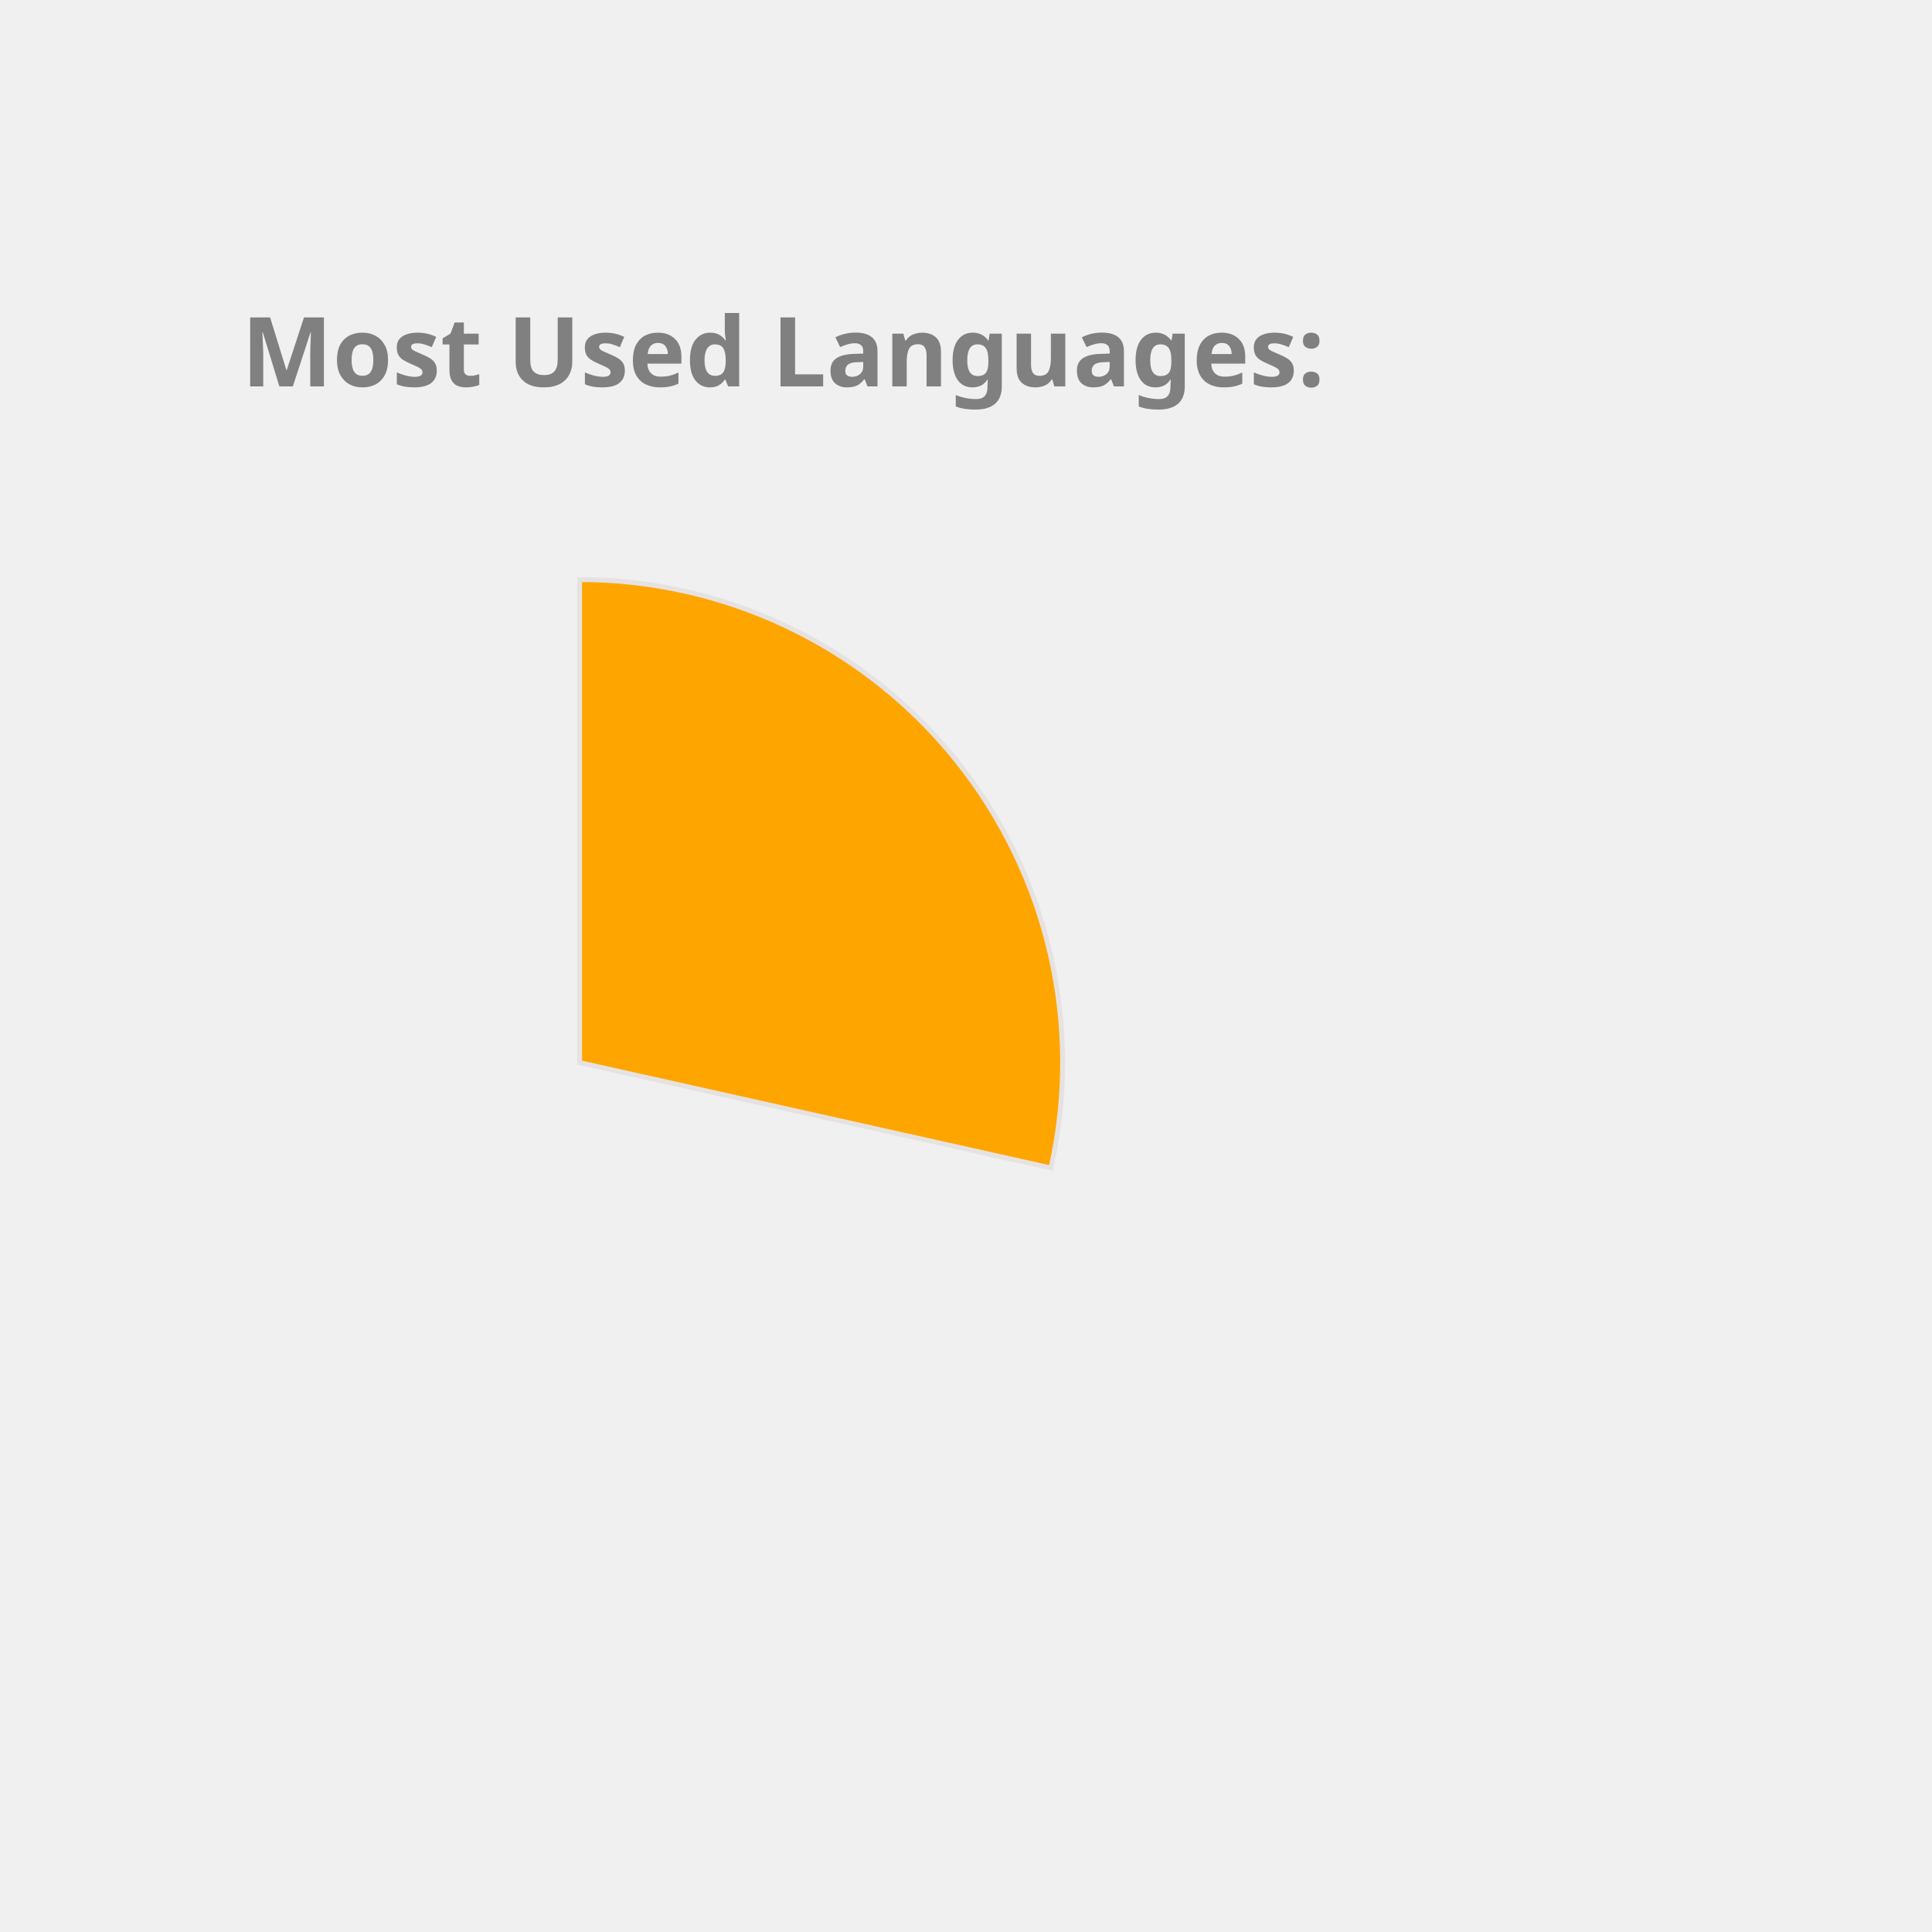
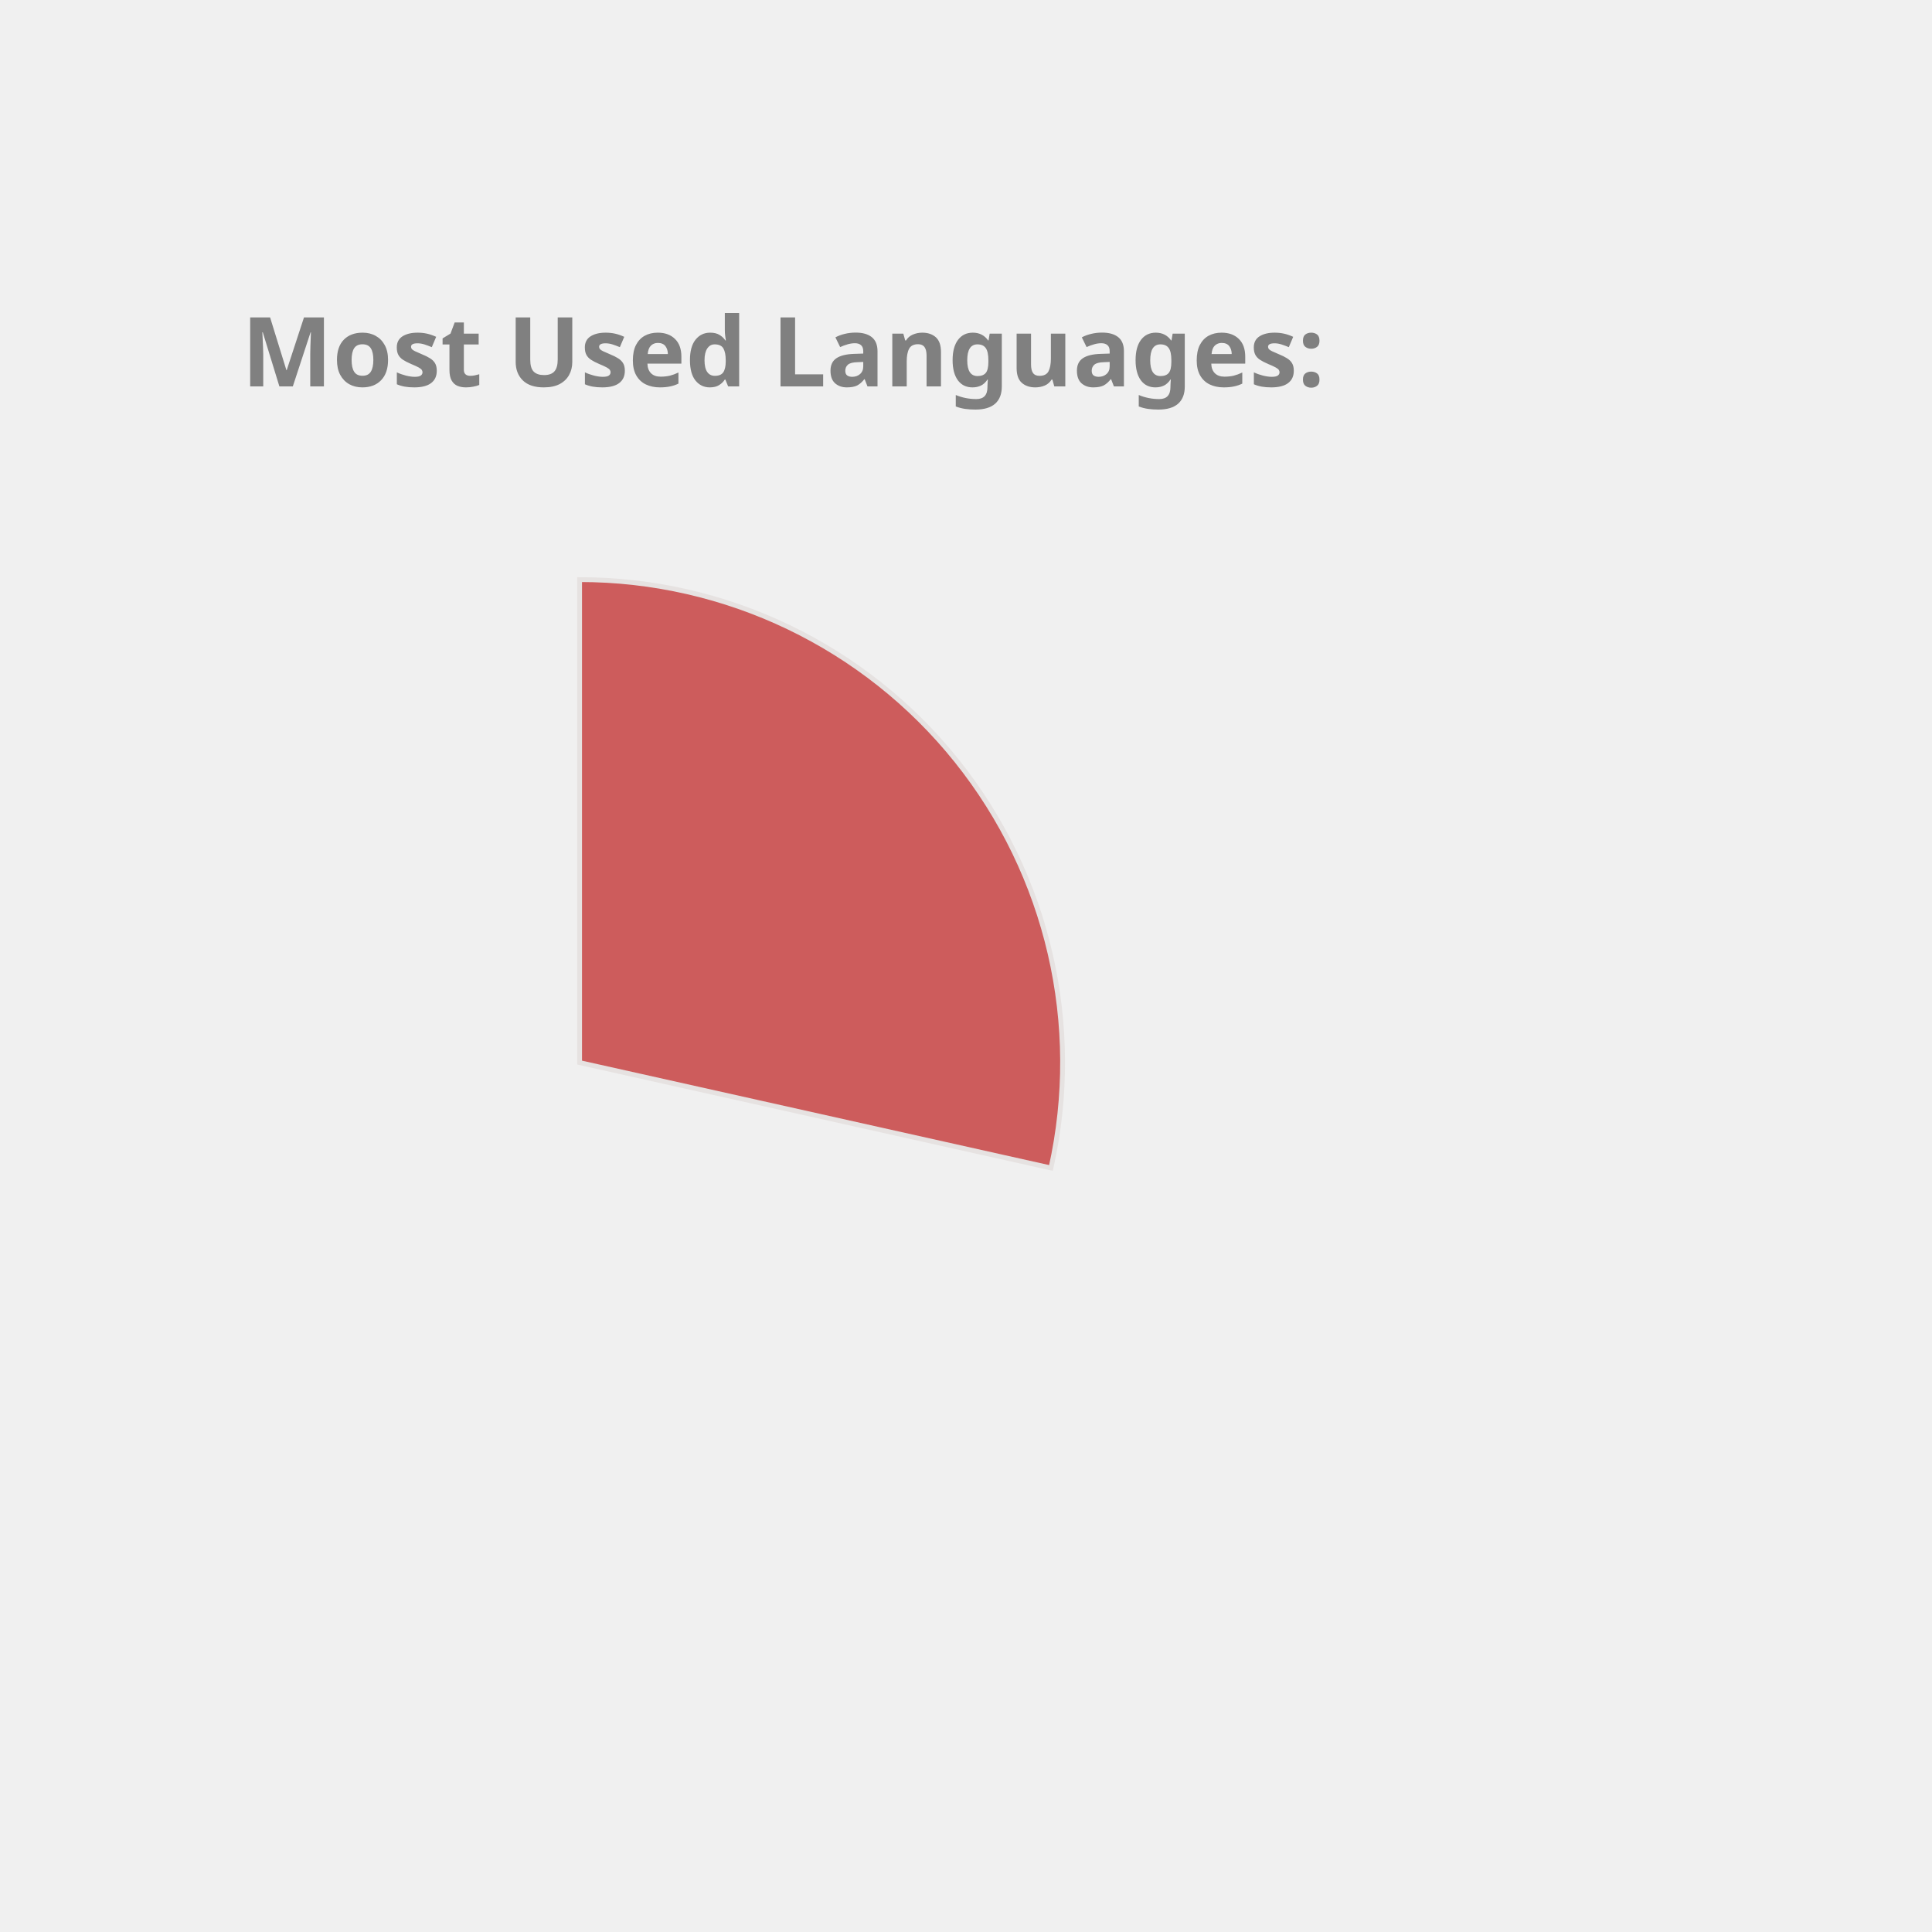
<svg xmlns="http://www.w3.org/2000/svg" height="350px" width="350px" viewBox="0 0 400 400">
  <style> 
        .label {
                font: bold 20px sans-serif;
                color: #404040;
                -webkit-text-stroke: 1px white;
        }

        path {
                stroke: #E6E2E1;
                stroke-width: 1px;
                transform: translate(60px, 100px);
        }

        .path_1 {
                animation: fadeIn 5s linear forwards;
        }

        .path_2 {
                transform: scale(0);
                animation: fadeIn 5s linear forwards 5s;
        }


        
        .path_3 {
                transform: scale(0);
                animation: fadeIn 5s linear forwards 10s;
        }


        .path_4 {
                transform: scale(0);
                animation: fadeIn 5s linear forwards 15s;
        }

        .path_5 {
                transform: scale(0);
                animation: fadeIn 5s linear forwards 20s;
        }

        .path_6 {
                transform: scale(0);
                animation: fadeIn 5s linear forwards 25s;
        }

        .path_7 {
                transform: scale(0);
                animation: fadeIn 5s linear forwards 30s;
        }

        .path_8 {
                transform: scale(0);
                animation: fadeIn 5s linear forwards 35s;
        }

        .path_9 {
                transform: scale(0);
                animation: fadeIn 5s linear forwards 40s;
        }

        .path_10 {
                transform: scale(0);
                animation: fadeIn 5s linear forwards 45s;
        }

        @keyframes fadeIn {
                0% {                        
                        transform: translate(250px, 300px) rotate(0deg) scale(0);
                        
                }
                50% {
                        transform: translate(150px, 220px) rotate(180deg) scale(0.5);
                        
                }
                
                100% {
                        transform: translate(60px, 120px) rotate(360deg) scale(1);
                        
                }
        }
        .txt_1 {
                opacity: 0;
                animation: txtShow 5s linear forwards 0s;
        }

        .txt_2 {
                opacity: 0;
                animation: txtShow 5s linear forwards 5s;
        }

        .txt_3 {
                opacity: 0;
                animation: txtShow 5s linear forwards 10s;
        }

        .txt_4 {
                opacity: 0;
                animation: txtShow 5s linear forwards 15s;
        }

        .txt_5 {
                opacity: 0;
                animation: txtShow 5s linear forwards 20s;
        }

        .txt_6 {
                opacity: 0;
                animation: txtShow 5s linear forwards 25s;
        }

        .txt_7 {
                opacity: 0;
                animation: txtShow 5s linear forwards 30s;
        }

        .txt_8 {
                opacity: 0;
                animation: txtShow 5s linear forwards 35s;
        }

        .txt_9 {
                opacity: 0;
                animation: txtShow 5s linear forwards 40s;
        }

        .txt_10 {
                opacity: 0;
                animation: txtShow 5s linear forwards 45s;
        }

        @keyframes txtShow {
                0% {                        
                        opacity: 0;
                        transform: translate(0px, 0px) scale(0);
                }
                100% {
                        opacity: 1;
                        transform: translate(0px, 0px) scale(1);
                        
                }
        }
</style>
-   <path class="path_1" d="M 60,120 L 60,20 A 100,100 0 0 1 157.592,141.814 Z" fill="Orange" stroke="#fff" stroke-width="2" />
-   <text class="txt_1" x="260" y="150" fill="Orange" stroke="Orange" stroke-width="1">C++</text>
-   <path class="path_2" d="M 60,120 L 157.592,141.814 A 100,100 0 0 1 27.311,214.506 Z" fill="LightSeaGreen" stroke="#fff" stroke-width="2" />
-   <text class="txt_2" x="260" y="170" fill="LightSeaGreen" stroke="LightSeaGreen" stroke-width="1">JavaScript</text>
-   <path class="path_3" d="M 60,120 L 27.311,214.506 A 100,100 0 0 1 -37.592,141.814 Z" fill="SteelBlue" stroke="#fff" stroke-width="2" />
-   <text class="txt_3" x="260" y="190" fill="SteelBlue" stroke="SteelBlue" stroke-width="1">Jupyter Notebook</text>
-   <path class="path_4" d="M 60,120 L -37.592,141.814 A 100,100 0 0 1 -10.711,49.289 Z" fill="RosyBrown" stroke="#fff" stroke-width="2" />
-   <text class="txt_4" x="260" y="210" fill="RosyBrown" stroke="RosyBrown" stroke-width="1">Java</text>
-   <path class="path_5" d="M 60,120 L -10.711,49.289 A 100,100 0 0 1 36.35,22.837 Z" fill="Orchid" stroke="#fff" stroke-width="2" />
-   <text class="txt_5" x="260" y="230" fill="Orchid" stroke="Orchid" stroke-width="1">HTML</text>
-   <path class="path_6" d="M 60,120 L 36.35,22.837 A 100,100 0 0 1 55.603,20.097 Z" fill="Pink" stroke="#fff" stroke-width="2" />
-   <text class="txt_6" x="260" y="250" fill="Pink" stroke="Pink" stroke-width="1">TypeScript</text>
-   <path class="path_7" d="M 60,120 L 55.603,20.097 A 100,100 0 0 1 60.628,20.002 Z" fill="Salmon" stroke="#fff" stroke-width="2" />
-   <text class="txt_7" x="260" y="270" fill="Salmon" stroke="Salmon" stroke-width="1">CSS</text>
+   <path class="path_1" d="M 60,120 L 60,20 A 100,100 0 0 1 157.592,141.814 Z" fill="IndianRed" stroke="#fff" stroke-width="2" />
+   <text class="txt_1" x="260" y="150" fill="IndianRed" stroke="IndianRed" stroke-width="1">C++</text>
+   <path class="path_2" d="M 60,120 L 157.592,141.814 A 100,100 0 0 1 27.311,214.506 Z" fill="RoyalBlue" stroke="#fff" stroke-width="2" />
+   <text class="txt_2" x="260" y="170" fill="RoyalBlue" stroke="RoyalBlue" stroke-width="1">JavaScript</text>
+   <path class="path_3" d="M 60,120 L 27.311,214.506 A 100,100 0 0 1 -37.592,141.814 Z" fill="LightSeaGreen" stroke="#fff" stroke-width="2" />
+   <text class="txt_3" x="260" y="190" fill="LightSeaGreen" stroke="LightSeaGreen" stroke-width="1">Jupyter Notebook</text>
+   <path class="path_4" d="M 60,120 L -37.592,141.814 A 100,100 0 0 1 -10.711,49.289 Z" fill="Tan" stroke="#fff" stroke-width="2" />
+   <text class="txt_4" x="260" y="210" fill="Tan" stroke="Tan" stroke-width="1">Java</text>
+   <path class="path_5" d="M 60,120 L -10.711,49.289 A 100,100 0 0 1 36.35,22.837 Z" fill="Coral" stroke="#fff" stroke-width="2" />
+   <text class="txt_5" x="260" y="230" fill="Coral" stroke="Coral" stroke-width="1">HTML</text>
+   <path class="path_6" d="M 60,120 L 36.35,22.837 A 100,100 0 0 1 55.603,20.097 Z" fill="RosyBrown" stroke="#fff" stroke-width="2" />
+   <text class="txt_6" x="260" y="250" fill="RosyBrown" stroke="RosyBrown" stroke-width="1">TypeScript</text>
+   <path class="path_7" d="M 60,120 L 55.603,20.097 A 100,100 0 0 1 60.628,20.002 Z" fill="Orange" stroke="#fff" stroke-width="2" />
+   <text class="txt_7" x="260" y="270" fill="Orange" stroke="Orange" stroke-width="1">CSS</text>
  <g class="label">
    <text x="50" y="80" fill="grey">Most Used Languages:</text>
  </g>
</svg>
